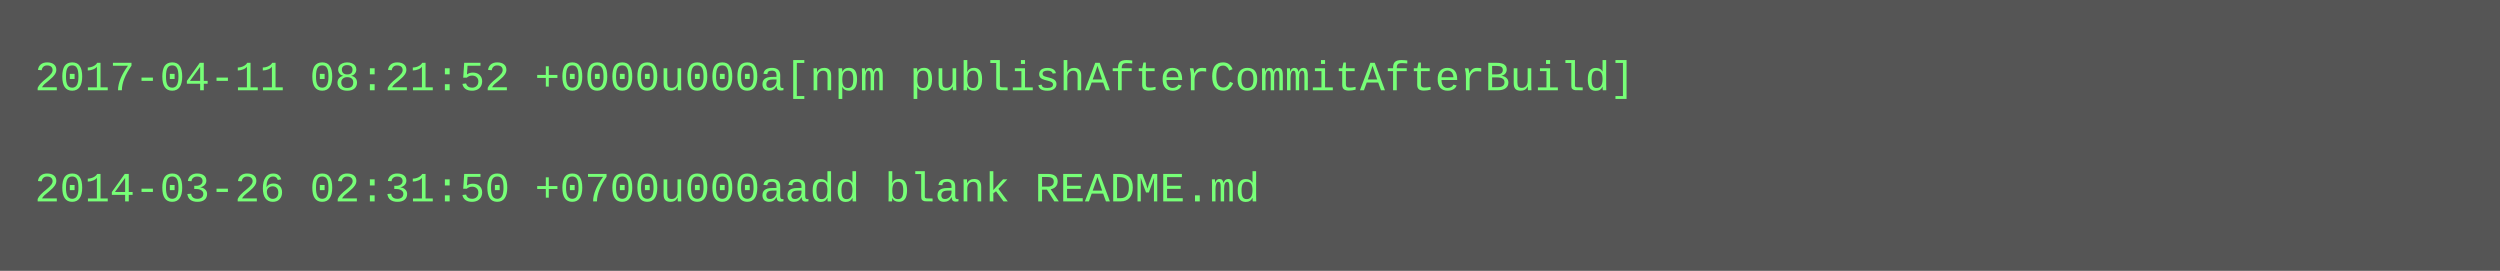
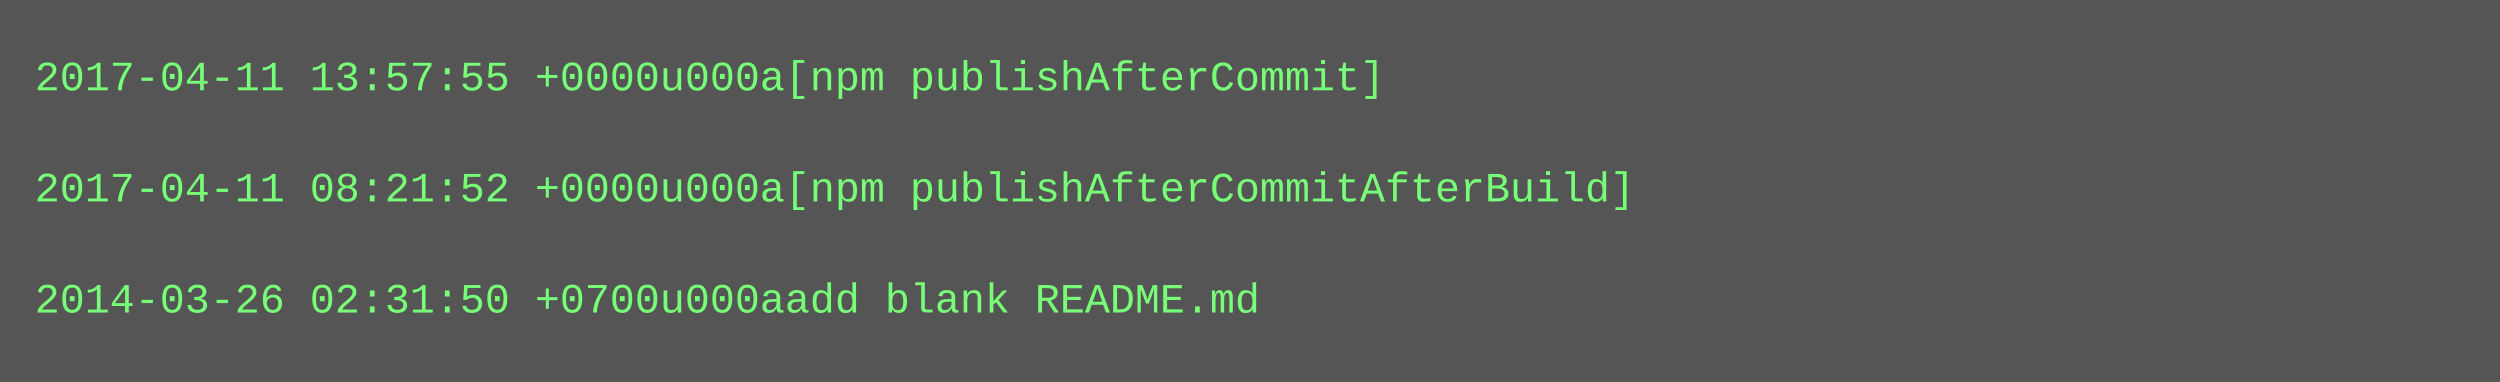
- <svg xmlns="http://www.w3.org/2000/svg" height="78" width="720">
-   <rect height="78" fill="#555" width="720" />
+ <svg xmlns="http://www.w3.org/2000/svg" height="110" width="720">
+   <rect height="110" fill="#555" width="720" />
  <text fill="#7f7" font-family="Courier New" font-size="12" xml:space="preserve">
-     <tspan x="10" y="26">2017-04-11 08:21:52 +0000u000a[npm publishAfterCommitAfterBuild]</tspan>
+     <tspan x="10" y="26">2017-04-11 13:57:55 +0000u000a[npm publishAfterCommit]</tspan>
    <tspan x="10" y="42" />
-     <tspan x="10" y="58">2014-03-26 02:31:50 +0700u000aadd blank README.md</tspan>
+     <tspan x="10" y="58">2017-04-11 08:21:52 +0000u000a[npm publishAfterCommitAfterBuild]</tspan>
+     <tspan x="10" y="74" />
+     <tspan x="10" y="90">2014-03-26 02:31:50 +0700u000aadd blank README.md</tspan>
  </text>
</svg>
